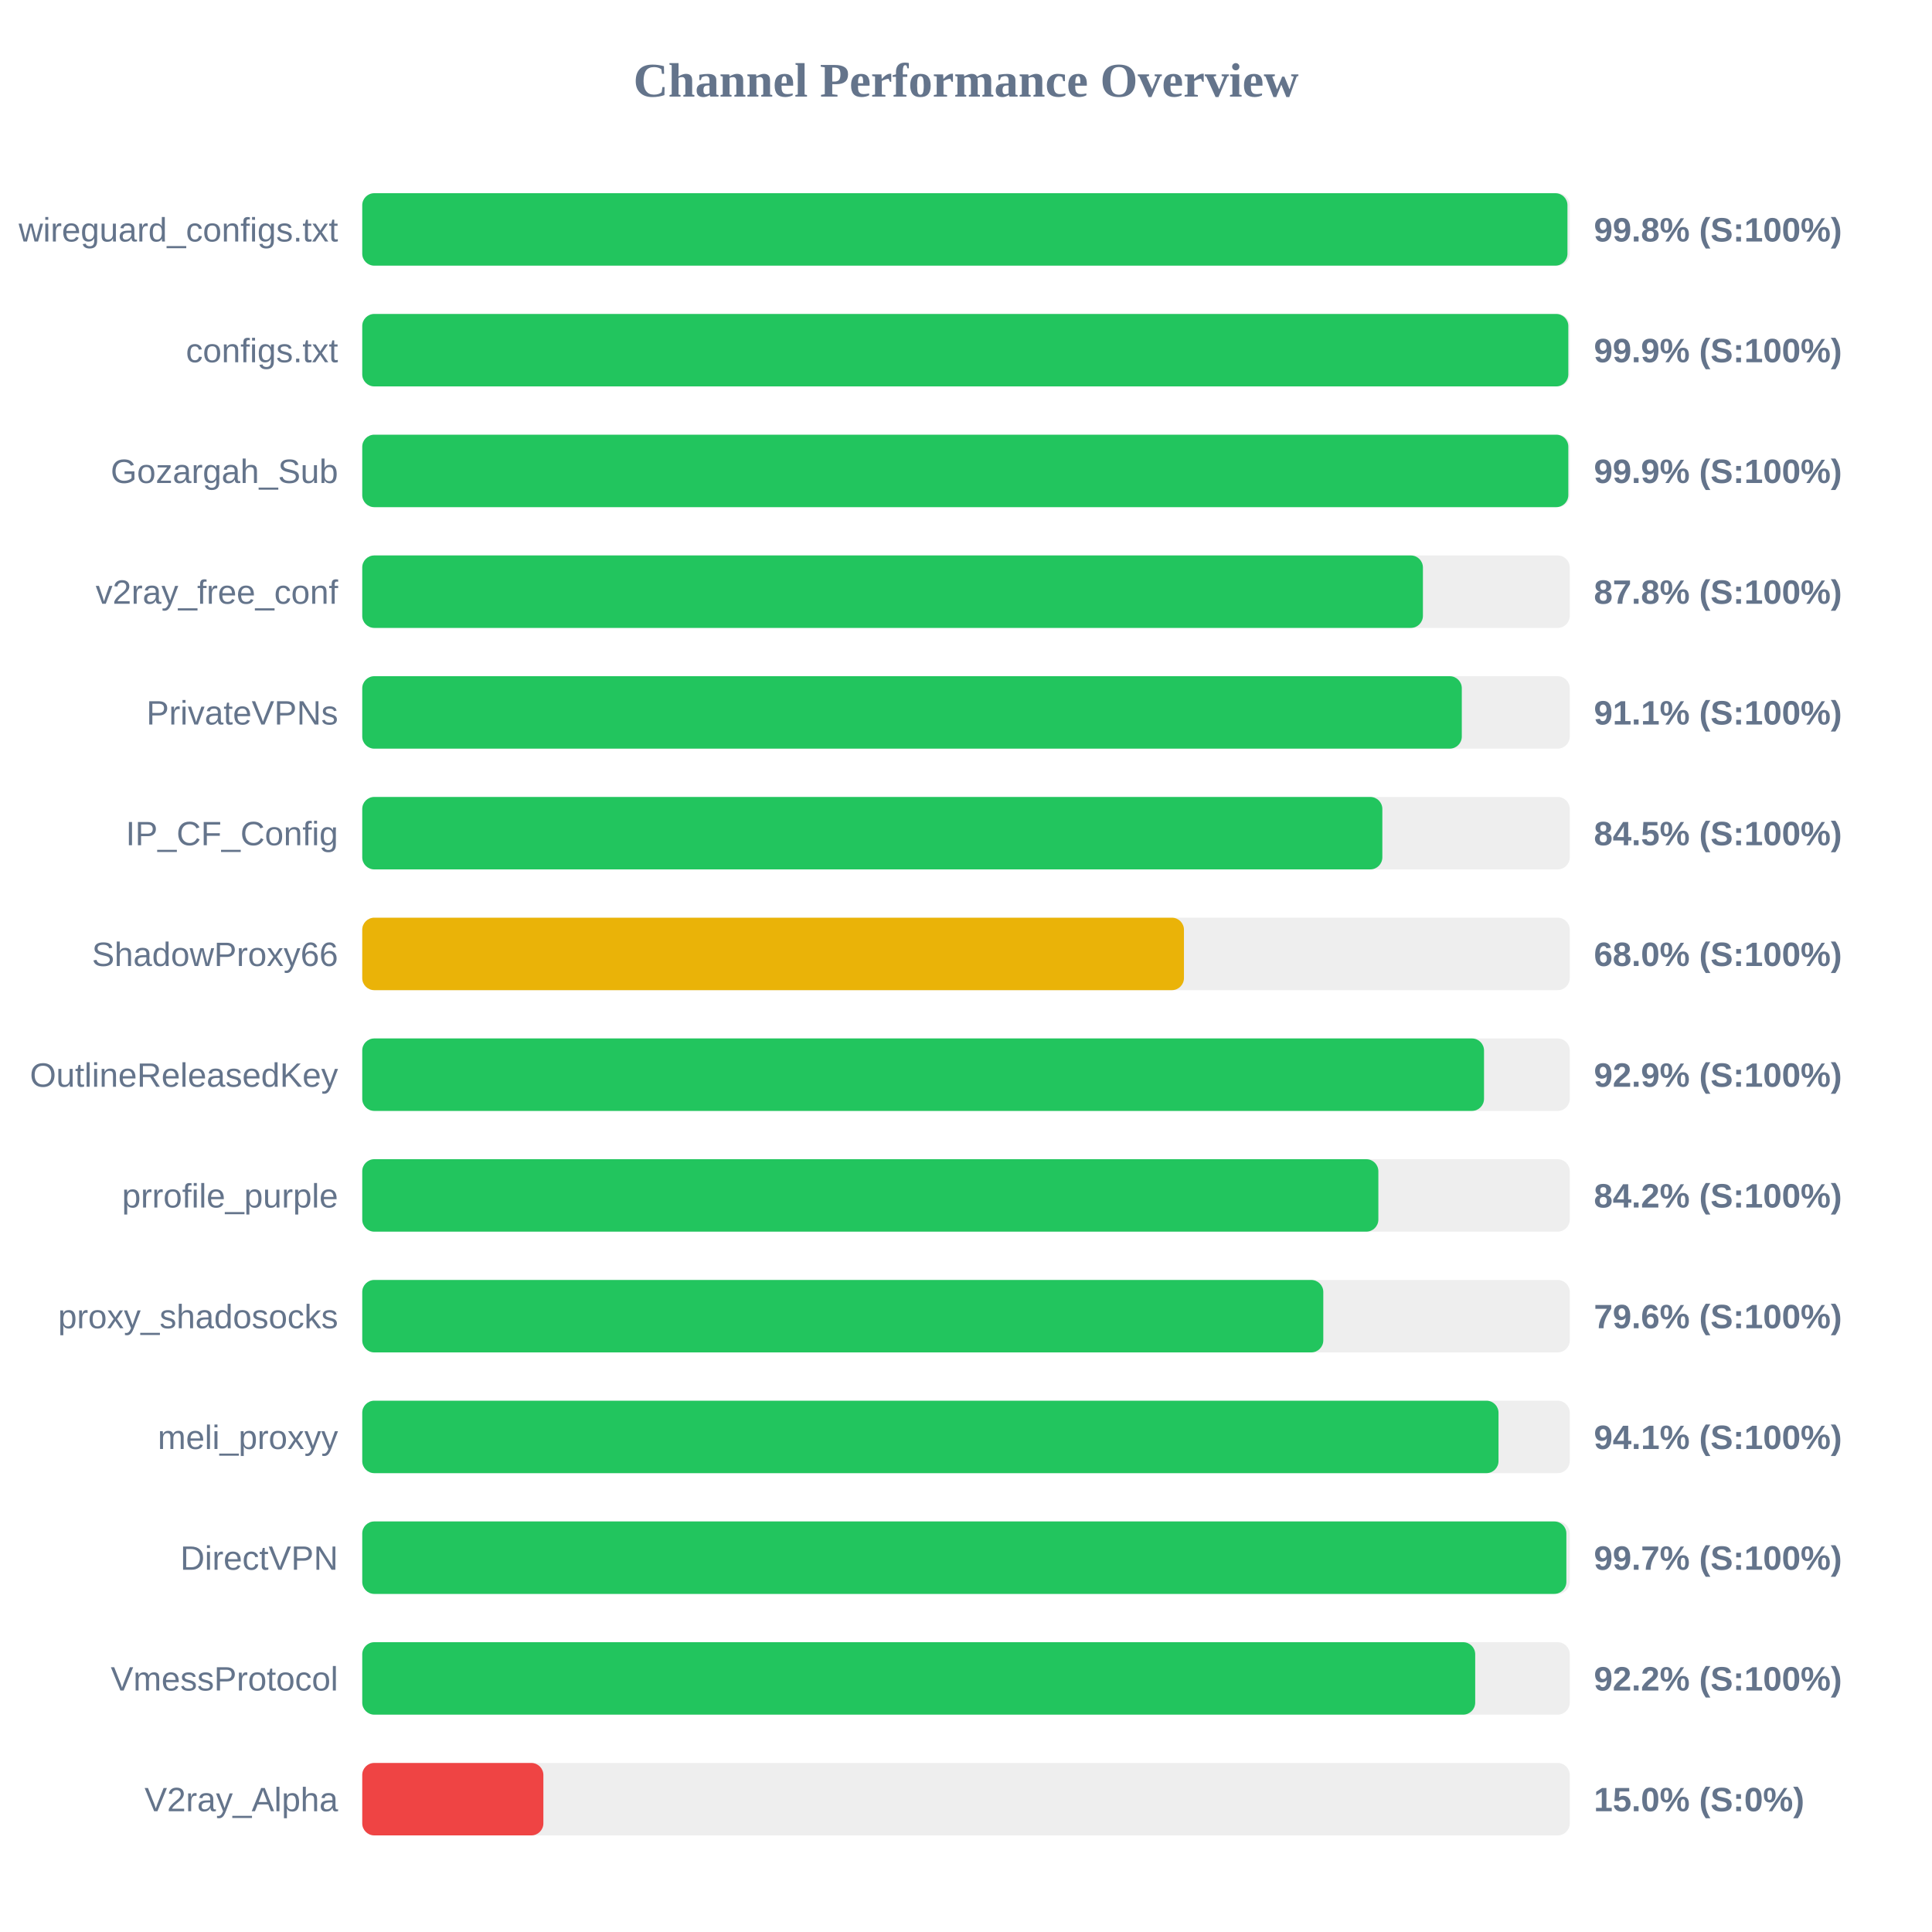
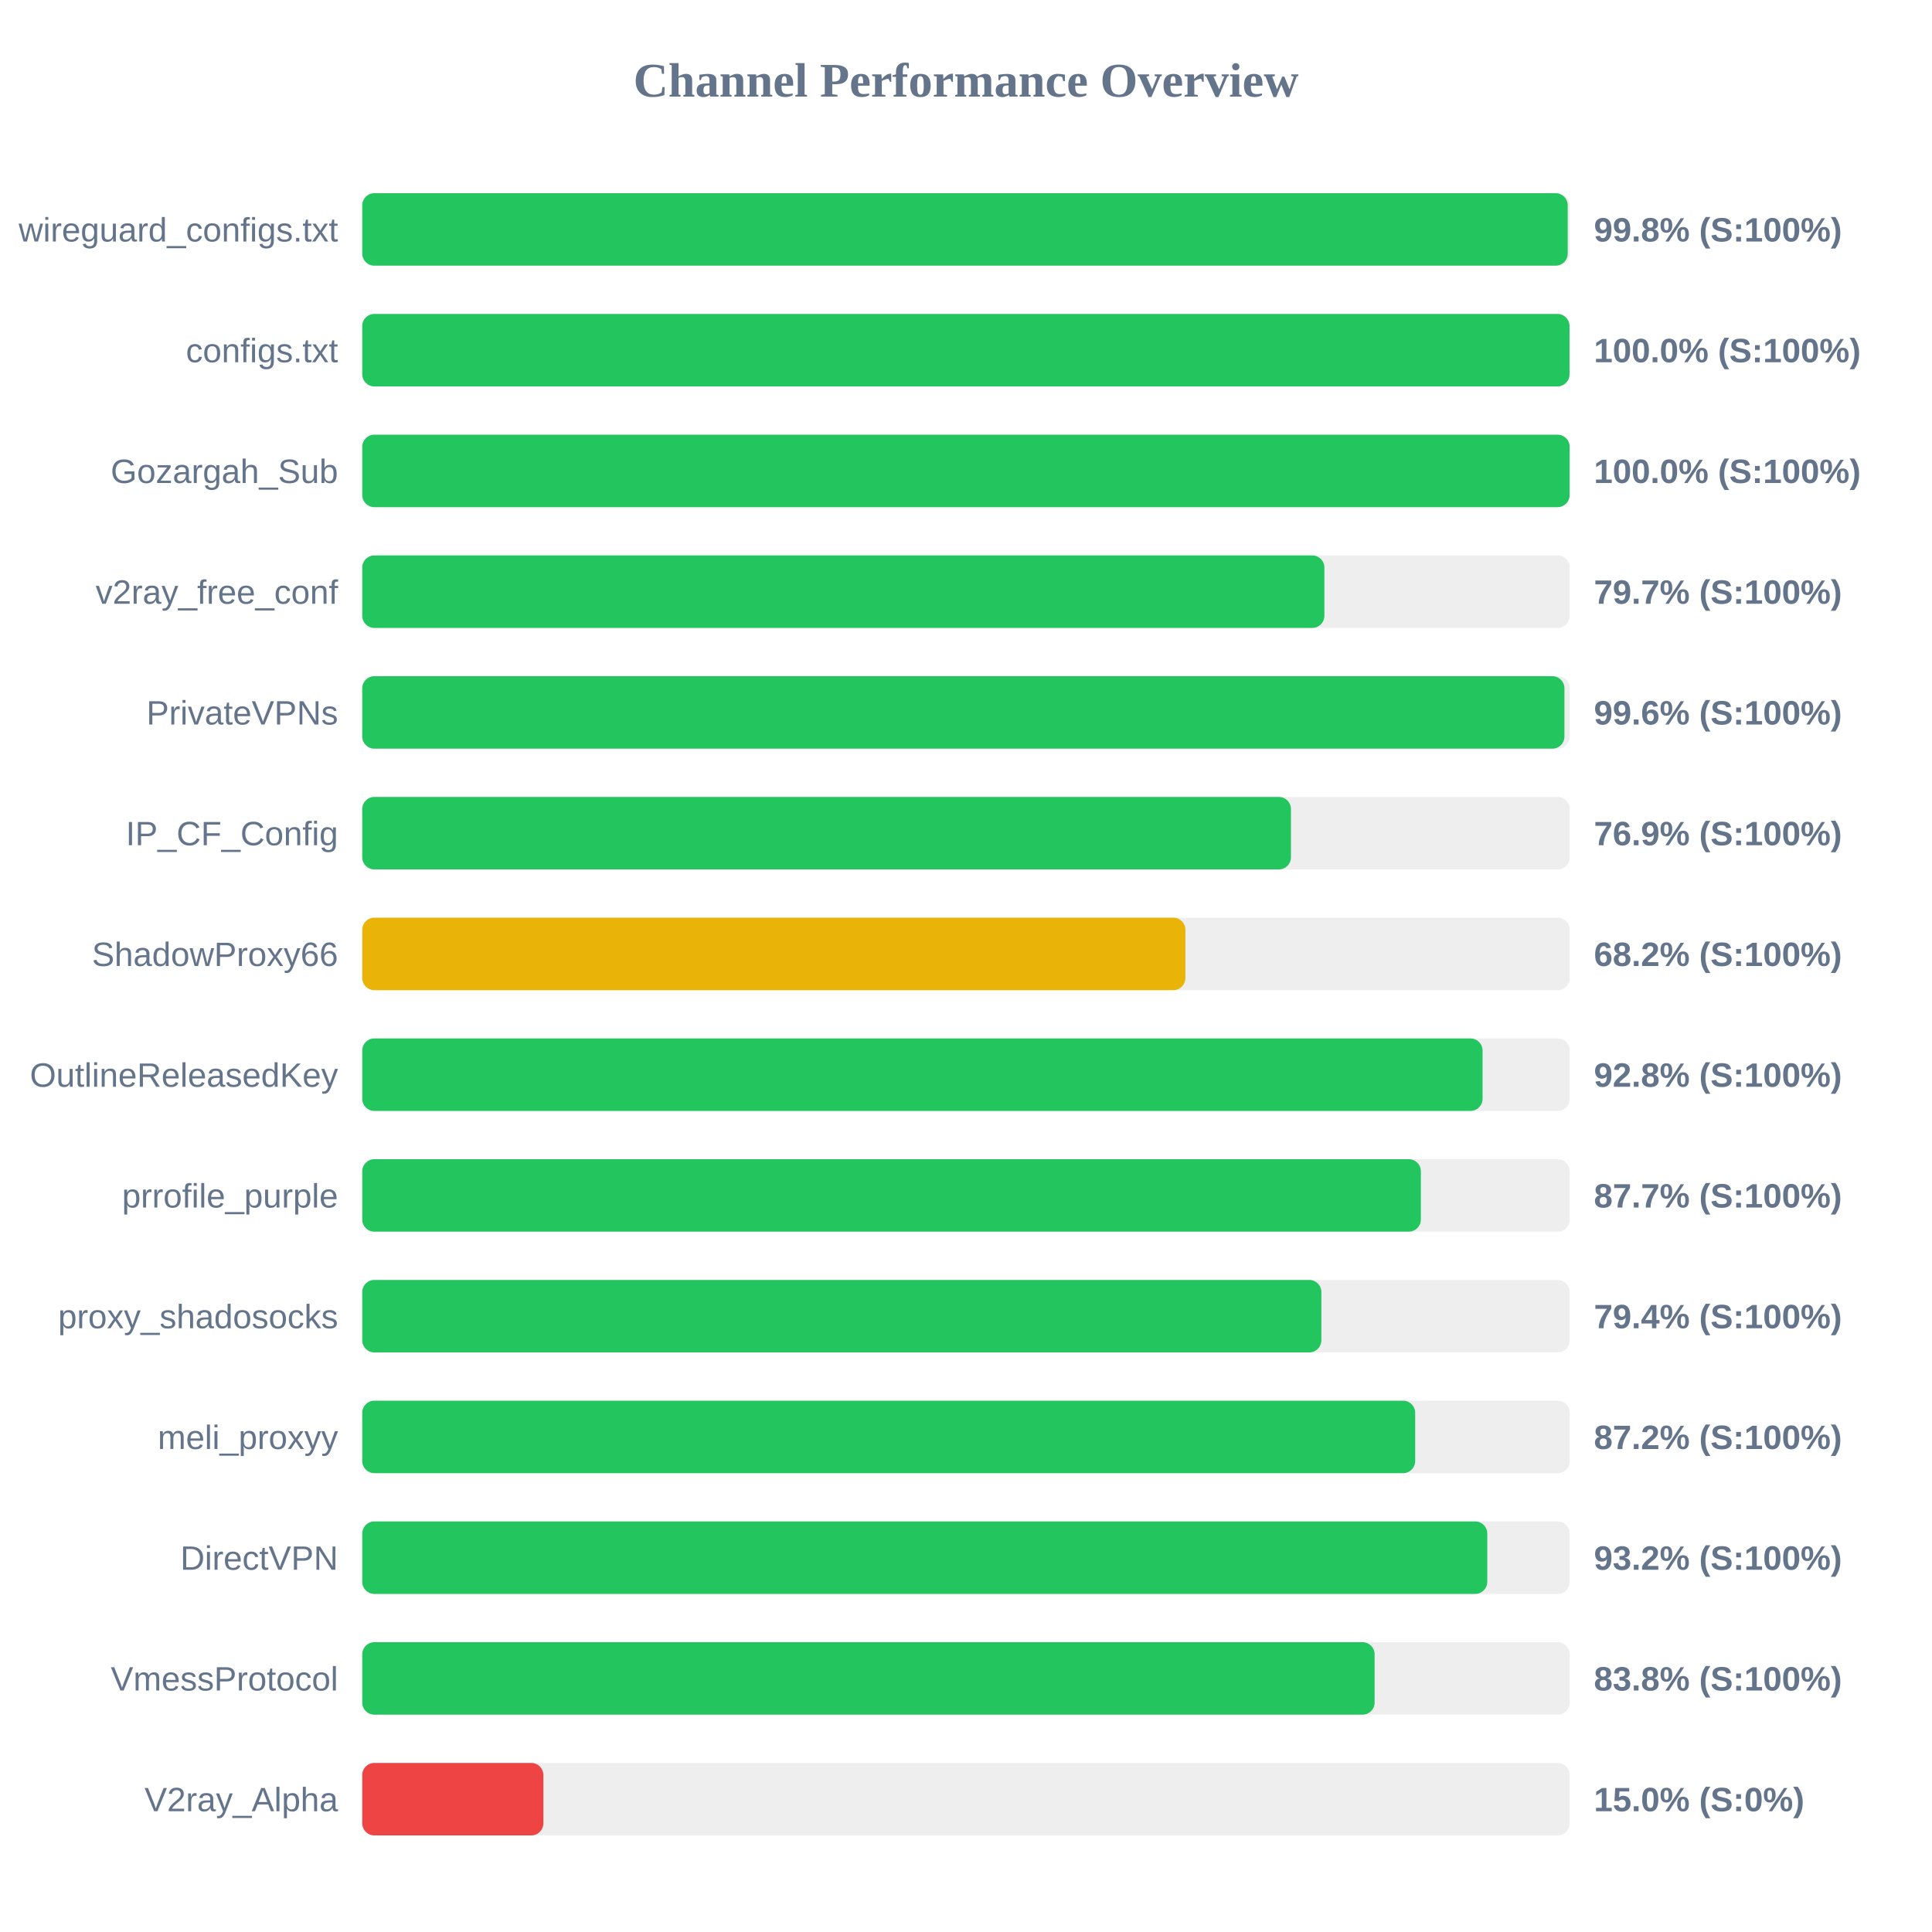
<svg xmlns="http://www.w3.org/2000/svg" width="800" height="800" version="1.1">
  <style>
        .row { font: 14px Arial; fill: #64748b; }
        .score { font: bold 14px Arial; fill: #64748b; }
    </style>
  <text x="400" y="40" text-anchor="middle" font-size="20px" font-weight="bold" fill="#64748b">Channel Performance Overview</text>
  <rect x="150" y="80" width="500" height="30" fill="#eee" rx="5" />
-   <rect x="150" y="80" width="499.05" height="30" fill="#22c55e" rx="5" />
+   <rect x="150" y="80" width="499.15" height="30" fill="#22c55e" rx="5" />
  <text x="140" y="100" text-anchor="end" class="row">wireguard_configs.txt</text>
  <text x="660" y="100" text-anchor="start" class="score">99.8% (S:100%)</text>
  <rect x="150" y="130" width="500" height="30" fill="#eee" rx="5" />
-   <rect x="150" y="130" width="499.4" height="30" fill="#22c55e" rx="5" />
+   <rect x="150" y="130" width="499.9" height="30" fill="#22c55e" rx="5" />
  <text x="140" y="150" text-anchor="end" class="row">configs.txt</text>
-   <text x="660" y="150" text-anchor="start" class="score">99.9% (S:100%)</text>
+   <text x="660" y="150" text-anchor="start" class="score">100.0% (S:100%)</text>
  <rect x="150" y="180" width="500" height="30" fill="#eee" rx="5" />
-   <rect x="150" y="180" width="499.4" height="30" fill="#22c55e" rx="5" />
+   <rect x="150" y="180" width="499.95" height="30" fill="#22c55e" rx="5" />
  <text x="140" y="200" text-anchor="end" class="row">Gozargah_Sub</text>
-   <text x="660" y="200" text-anchor="start" class="score">99.9% (S:100%)</text>
+   <text x="660" y="200" text-anchor="start" class="score">100.0% (S:100%)</text>
  <rect x="150" y="230" width="500" height="30" fill="#eee" rx="5" />
-   <rect x="150" y="230" width="439.2" height="30" fill="#22c55e" rx="5" />
+   <rect x="150" y="230" width="398.4" height="30" fill="#22c55e" rx="5" />
  <text x="140" y="250" text-anchor="end" class="row">v2ray_free_conf</text>
-   <text x="660" y="250" text-anchor="start" class="score">87.8% (S:100%)</text>
+   <text x="660" y="250" text-anchor="start" class="score">79.7% (S:100%)</text>
  <rect x="150" y="280" width="500" height="30" fill="#eee" rx="5" />
-   <rect x="150" y="280" width="455.3" height="30" fill="#22c55e" rx="5" />
+   <rect x="150" y="280" width="497.8" height="30" fill="#22c55e" rx="5" />
  <text x="140" y="300" text-anchor="end" class="row">PrivateVPNs</text>
-   <text x="660" y="300" text-anchor="start" class="score">91.1% (S:100%)</text>
+   <text x="660" y="300" text-anchor="start" class="score">99.6% (S:100%)</text>
  <rect x="150" y="330" width="500" height="30" fill="#eee" rx="5" />
-   <rect x="150" y="330" width="422.4" height="30" fill="#22c55e" rx="5" />
+   <rect x="150" y="330" width="384.55" height="30" fill="#22c55e" rx="5" />
  <text x="140" y="350" text-anchor="end" class="row">IP_CF_Config</text>
-   <text x="660" y="350" text-anchor="start" class="score">84.5% (S:100%)</text>
+   <text x="660" y="350" text-anchor="start" class="score">76.9% (S:100%)</text>
  <rect x="150" y="380" width="500" height="30" fill="#eee" rx="5" />
-   <rect x="150" y="380" width="340.25" height="30" fill="#eab308" rx="5" />
+   <rect x="150" y="380" width="340.85" height="30" fill="#eab308" rx="5" />
  <text x="140" y="400" text-anchor="end" class="row">ShadowProxy66</text>
-   <text x="660" y="400" text-anchor="start" class="score">68.0% (S:100%)</text>
+   <text x="660" y="400" text-anchor="start" class="score">68.2% (S:100%)</text>
  <rect x="150" y="430" width="500" height="30" fill="#eee" rx="5" />
-   <rect x="150" y="430" width="464.5" height="30" fill="#22c55e" rx="5" />
+   <rect x="150" y="430" width="463.9" height="30" fill="#22c55e" rx="5" />
  <text x="140" y="450" text-anchor="end" class="row">OutlineReleasedKey</text>
-   <text x="660" y="450" text-anchor="start" class="score">92.9% (S:100%)</text>
+   <text x="660" y="450" text-anchor="start" class="score">92.8% (S:100%)</text>
  <rect x="150" y="480" width="500" height="30" fill="#eee" rx="5" />
-   <rect x="150" y="480" width="420.75" height="30" fill="#22c55e" rx="5" />
+   <rect x="150" y="480" width="438.35" height="30" fill="#22c55e" rx="5" />
  <text x="140" y="500" text-anchor="end" class="row">prrofile_purple</text>
-   <text x="660" y="500" text-anchor="start" class="score">84.2% (S:100%)</text>
+   <text x="660" y="500" text-anchor="start" class="score">87.7% (S:100%)</text>
  <rect x="150" y="530" width="500" height="30" fill="#eee" rx="5" />
-   <rect x="150" y="530" width="397.95" height="30" fill="#22c55e" rx="5" />
+   <rect x="150" y="530" width="397.15" height="30" fill="#22c55e" rx="5" />
  <text x="140" y="550" text-anchor="end" class="row">proxy_shadosocks</text>
-   <text x="660" y="550" text-anchor="start" class="score">79.6% (S:100%)</text>
+   <text x="660" y="550" text-anchor="start" class="score">79.4% (S:100%)</text>
  <rect x="150" y="580" width="500" height="30" fill="#eee" rx="5" />
-   <rect x="150" y="580" width="470.5" height="30" fill="#22c55e" rx="5" />
+   <rect x="150" y="580" width="436.0" height="30" fill="#22c55e" rx="5" />
  <text x="140" y="600" text-anchor="end" class="row">meli_proxyy</text>
-   <text x="660" y="600" text-anchor="start" class="score">94.1% (S:100%)</text>
+   <text x="660" y="600" text-anchor="start" class="score">87.2% (S:100%)</text>
  <rect x="150" y="630" width="500" height="30" fill="#eee" rx="5" />
-   <rect x="150" y="630" width="498.6" height="30" fill="#22c55e" rx="5" />
+   <rect x="150" y="630" width="465.85" height="30" fill="#22c55e" rx="5" />
  <text x="140" y="650" text-anchor="end" class="row">DirectVPN</text>
-   <text x="660" y="650" text-anchor="start" class="score">99.7% (S:100%)</text>
+   <text x="660" y="650" text-anchor="start" class="score">93.2% (S:100%)</text>
  <rect x="150" y="680" width="500" height="30" fill="#eee" rx="5" />
-   <rect x="150" y="680" width="460.85" height="30" fill="#22c55e" rx="5" />
+   <rect x="150" y="680" width="419.2" height="30" fill="#22c55e" rx="5" />
  <text x="140" y="700" text-anchor="end" class="row">VmessProtocol</text>
-   <text x="660" y="700" text-anchor="start" class="score">92.2% (S:100%)</text>
+   <text x="660" y="700" text-anchor="start" class="score">83.8% (S:100%)</text>
  <rect x="150" y="730" width="500" height="30" fill="#eee" rx="5" />
  <rect x="150" y="730" width="75.0" height="30" fill="#ef4444" rx="5" />
  <text x="140" y="750" text-anchor="end" class="row">V2ray_Alpha</text>
  <text x="660" y="750" text-anchor="start" class="score">15.0% (S:0%)</text>
</svg>
